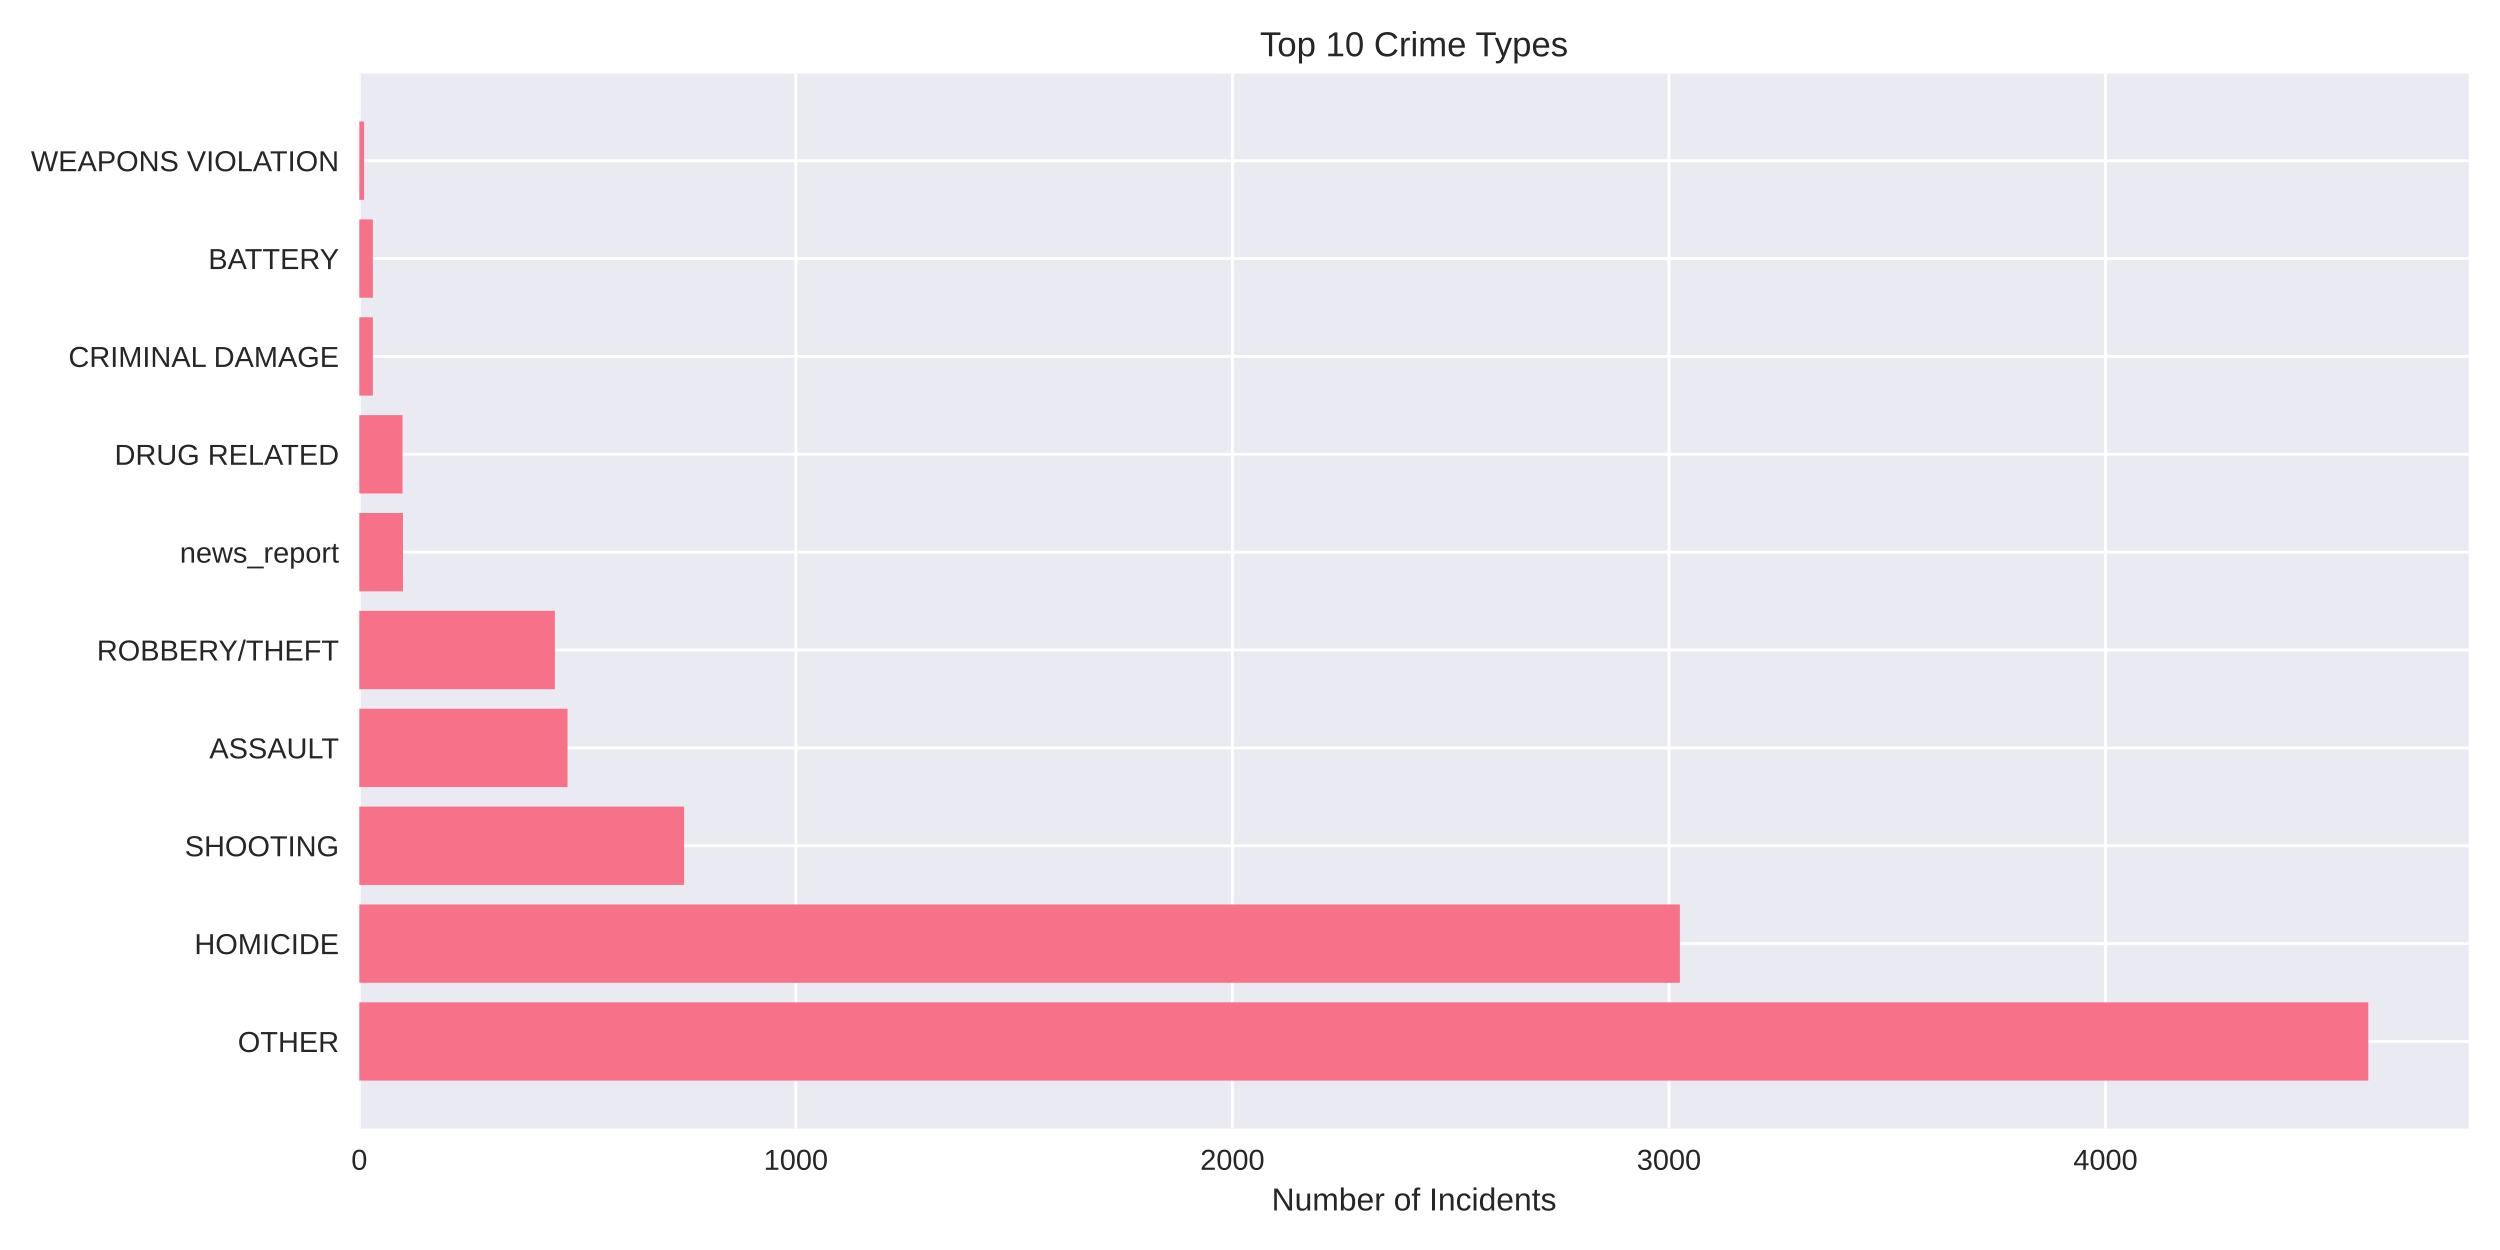
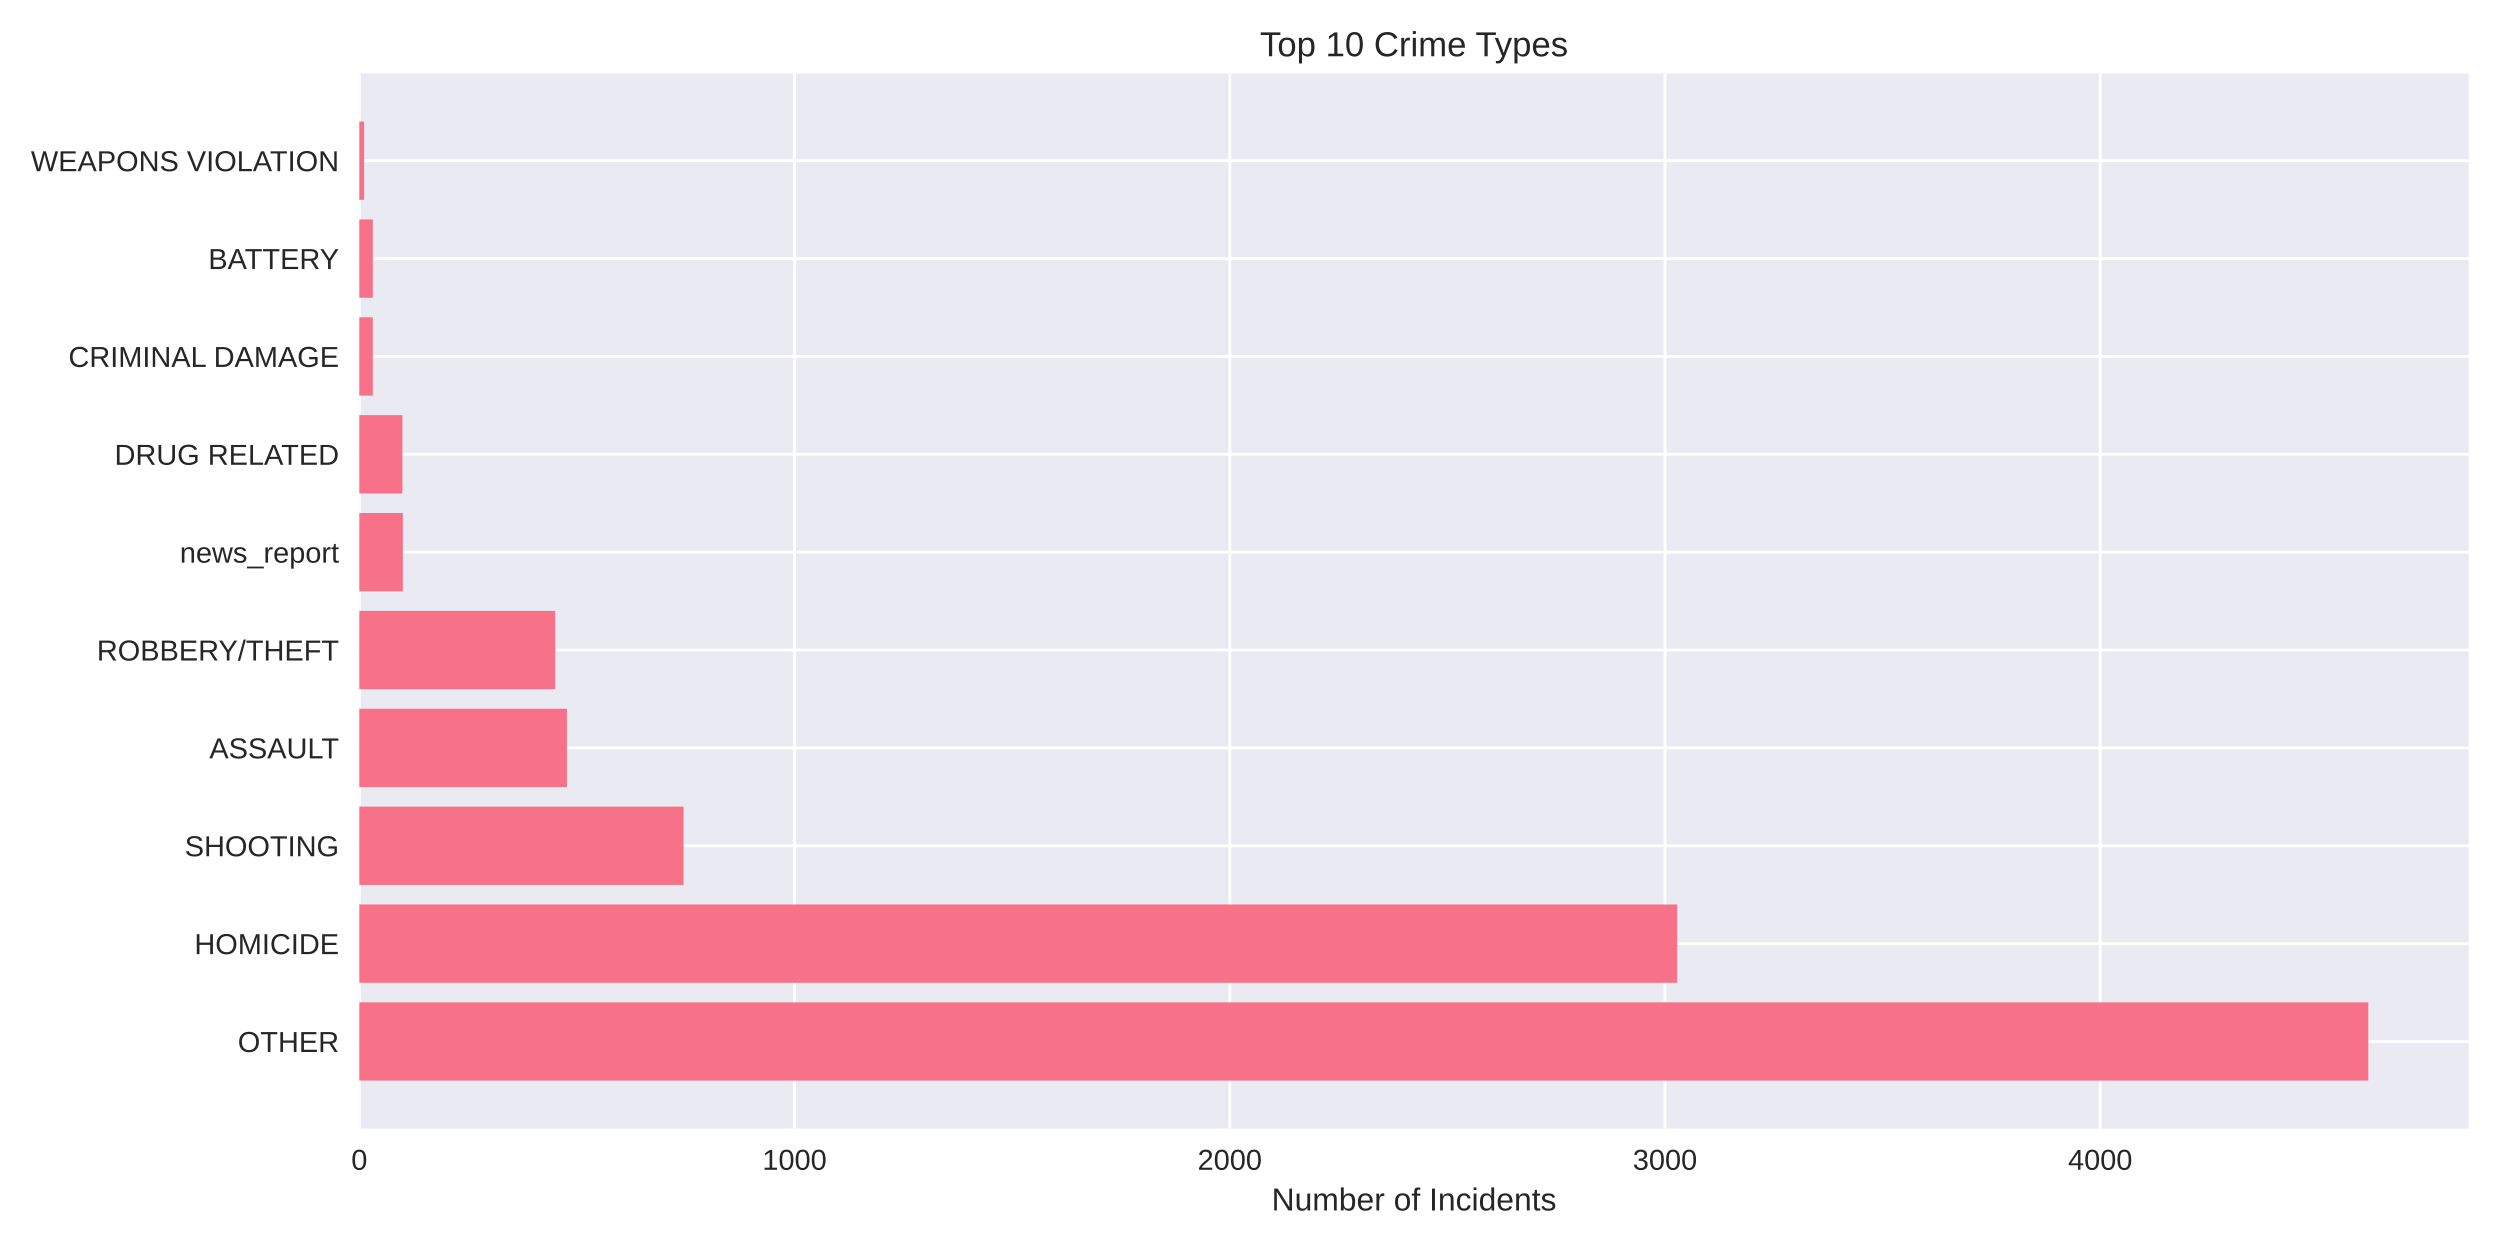
<svg xmlns="http://www.w3.org/2000/svg" width="864pt" height="432pt" viewBox="0 0 864 432" version="1.1">
  <defs>
    <style type="text/css">*{stroke-linejoin: round; stroke-linecap: butt}</style>
  </defs>
  <g id="figure_1">
    <g id="patch_1">
      <path d="M 0 432  L 864 432  L 864 0  L 0 0  z " style="fill: #ffffff" />
    </g>
    <g id="axes_1">
      <g id="patch_2">
        <path d="M 124.18 390.04  L 853.2 390.04  L 853.2 25.44  L 124.18 25.44  z " style="fill: #eaeaf2" />
      </g>
      <g id="matplotlib.axis_1">
        <g id="xtick_1">
          <g id="line2d_1">
-             <path d="M 124.18 390.04  L 124.18 25.44  " clip-path="url(#pc97ad80b62)" style="fill: none; stroke: #ffffff; stroke-linecap: round" />
+             <path d="M 124.18 390.04  L 124.18 25.44  " clip-path="url(#p71e6ec4b7f)" style="fill: none; stroke: #ffffff; stroke-linecap: round" />
          </g>
          <g id="line2d_2" />
          <g id="text_1">
            <text style="fill: #262626; font: 10px 'Arial', 'Liberation Sans', 'DejaVu Sans', 'Bitstream Vera Sans', sans-serif; text-anchor: middle" x="124.18" y="404.287" transform="rotate(-0 124.18 404.2869)">0</text>
          </g>
        </g>
        <g id="xtick_2">
          <g id="line2d_3">
-             <path d="M 275.05 390.04  L 275.05 25.44  " clip-path="url(#pc97ad80b62)" style="fill: none; stroke: #ffffff; stroke-linecap: round" />
+             <path d="M 274.593 390.04  L 274.593 25.44  " clip-path="url(#p71e6ec4b7f)" style="fill: none; stroke: #ffffff; stroke-linecap: round" />
          </g>
          <g id="line2d_4" />
          <g id="text_2">
-             <text style="fill: #262626; font: 10px 'Arial', 'Liberation Sans', 'DejaVu Sans', 'Bitstream Vera Sans', sans-serif; text-anchor: middle" x="275.05" y="404.287" transform="rotate(-0 275.0502 404.2869)">1000</text>
+             <text style="fill: #262626; font: 10px 'Arial', 'Liberation Sans', 'DejaVu Sans', 'Bitstream Vera Sans', sans-serif; text-anchor: middle" x="274.593" y="404.287" transform="rotate(-0 274.5926 404.2869)">1000</text>
          </g>
        </g>
        <g id="xtick_3">
          <g id="line2d_5">
-             <path d="M 425.92 390.04  L 425.92 25.44  " clip-path="url(#pc97ad80b62)" style="fill: none; stroke: #ffffff; stroke-linecap: round" />
+             <path d="M 425.005 390.04  L 425.005 25.44  " clip-path="url(#p71e6ec4b7f)" style="fill: none; stroke: #ffffff; stroke-linecap: round" />
          </g>
          <g id="line2d_6" />
          <g id="text_3">
-             <text style="fill: #262626; font: 10px 'Arial', 'Liberation Sans', 'DejaVu Sans', 'Bitstream Vera Sans', sans-serif; text-anchor: middle" x="425.92" y="404.287" transform="rotate(-0 425.9204 404.2869)">2000</text>
+             <text style="fill: #262626; font: 10px 'Arial', 'Liberation Sans', 'DejaVu Sans', 'Bitstream Vera Sans', sans-serif; text-anchor: middle" x="425.005" y="404.287" transform="rotate(-0 425.0053 404.2869)">2000</text>
          </g>
        </g>
        <g id="xtick_4">
          <g id="line2d_7">
-             <path d="M 576.791 390.04  L 576.791 25.44  " clip-path="url(#pc97ad80b62)" style="fill: none; stroke: #ffffff; stroke-linecap: round" />
+             <path d="M 575.418 390.04  L 575.418 25.44  " clip-path="url(#p71e6ec4b7f)" style="fill: none; stroke: #ffffff; stroke-linecap: round" />
          </g>
          <g id="line2d_8" />
          <g id="text_4">
-             <text style="fill: #262626; font: 10px 'Arial', 'Liberation Sans', 'DejaVu Sans', 'Bitstream Vera Sans', sans-serif; text-anchor: middle" x="576.791" y="404.287" transform="rotate(-0 576.7907 404.2869)">3000</text>
+             <text style="fill: #262626; font: 10px 'Arial', 'Liberation Sans', 'DejaVu Sans', 'Bitstream Vera Sans', sans-serif; text-anchor: middle" x="575.418" y="404.287" transform="rotate(-0 575.4179 404.2869)">3000</text>
          </g>
        </g>
        <g id="xtick_5">
          <g id="line2d_9">
-             <path d="M 727.661 390.04  L 727.661 25.44  " clip-path="url(#pc97ad80b62)" style="fill: none; stroke: #ffffff; stroke-linecap: round" />
+             <path d="M 725.831 390.04  L 725.831 25.44  " clip-path="url(#p71e6ec4b7f)" style="fill: none; stroke: #ffffff; stroke-linecap: round" />
          </g>
          <g id="line2d_10" />
          <g id="text_5">
-             <text style="fill: #262626; font: 10px 'Arial', 'Liberation Sans', 'DejaVu Sans', 'Bitstream Vera Sans', sans-serif; text-anchor: middle" x="727.661" y="404.287" transform="rotate(-0 727.6609 404.2869)">4000</text>
+             <text style="fill: #262626; font: 10px 'Arial', 'Liberation Sans', 'DejaVu Sans', 'Bitstream Vera Sans', sans-serif; text-anchor: middle" x="725.831" y="404.287" transform="rotate(-0 725.8306 404.2869)">4000</text>
          </g>
        </g>
        <g id="text_6">
          <text style="fill: #262626; font: 11px 'Arial', 'Liberation Sans', 'DejaVu Sans', 'Bitstream Vera Sans', sans-serif; text-anchor: middle" x="488.69" y="418.333" transform="rotate(-0 488.69 418.3334)">Number of Incidents</text>
        </g>
      </g>
      <g id="matplotlib.axis_2">
        <g id="ytick_1">
          <g id="line2d_11">
-             <path d="M 124.18 359.939  L 853.2 359.939  " clip-path="url(#pc97ad80b62)" style="fill: none; stroke: #ffffff; stroke-linecap: round" />
+             <path d="M 124.18 359.939  L 853.2 359.939  " clip-path="url(#p71e6ec4b7f)" style="fill: none; stroke: #ffffff; stroke-linecap: round" />
          </g>
          <g id="line2d_12" />
          <g id="text_7">
            <text style="fill: #262626; font: 10px 'Arial', 'Liberation Sans', 'DejaVu Sans', 'Bitstream Vera Sans', sans-serif; text-anchor: end" x="117.18" y="363.562" transform="rotate(-0 117.18 363.562)">OTHER</text>
          </g>
        </g>
        <g id="ytick_2">
          <g id="line2d_13">
-             <path d="M 124.18 326.117  L 853.2 326.117  " clip-path="url(#pc97ad80b62)" style="fill: none; stroke: #ffffff; stroke-linecap: round" />
+             <path d="M 124.18 326.117  L 853.2 326.117  " clip-path="url(#p71e6ec4b7f)" style="fill: none; stroke: #ffffff; stroke-linecap: round" />
          </g>
          <g id="line2d_14" />
          <g id="text_8">
            <text style="fill: #262626; font: 10px 'Arial', 'Liberation Sans', 'DejaVu Sans', 'Bitstream Vera Sans', sans-serif; text-anchor: end" x="117.18" y="329.74" transform="rotate(-0 117.18 329.7401)">HOMICIDE</text>
          </g>
        </g>
        <g id="ytick_3">
          <g id="line2d_15">
-             <path d="M 124.18 292.295  L 853.2 292.295  " clip-path="url(#pc97ad80b62)" style="fill: none; stroke: #ffffff; stroke-linecap: round" />
+             <path d="M 124.18 292.295  L 853.2 292.295  " clip-path="url(#p71e6ec4b7f)" style="fill: none; stroke: #ffffff; stroke-linecap: round" />
          </g>
          <g id="line2d_16" />
          <g id="text_9">
            <text style="fill: #262626; font: 10px 'Arial', 'Liberation Sans', 'DejaVu Sans', 'Bitstream Vera Sans', sans-serif; text-anchor: end" x="117.18" y="295.918" transform="rotate(-0 117.18 295.9182)">SHOOTING</text>
          </g>
        </g>
        <g id="ytick_4">
          <g id="line2d_17">
-             <path d="M 124.18 258.473  L 853.2 258.473  " clip-path="url(#pc97ad80b62)" style="fill: none; stroke: #ffffff; stroke-linecap: round" />
+             <path d="M 124.18 258.473  L 853.2 258.473  " clip-path="url(#p71e6ec4b7f)" style="fill: none; stroke: #ffffff; stroke-linecap: round" />
          </g>
          <g id="line2d_18" />
          <g id="text_10">
            <text style="fill: #262626; font: 10px 'Arial', 'Liberation Sans', 'DejaVu Sans', 'Bitstream Vera Sans', sans-serif; text-anchor: end" x="117.18" y="262.096" transform="rotate(-0 117.18 262.0963)">ASSAULT</text>
          </g>
        </g>
        <g id="ytick_5">
          <g id="line2d_19">
-             <path d="M 124.18 224.651  L 853.2 224.651  " clip-path="url(#pc97ad80b62)" style="fill: none; stroke: #ffffff; stroke-linecap: round" />
+             <path d="M 124.18 224.651  L 853.2 224.651  " clip-path="url(#p71e6ec4b7f)" style="fill: none; stroke: #ffffff; stroke-linecap: round" />
          </g>
          <g id="line2d_20" />
          <g id="text_11">
            <text style="fill: #262626; font: 10px 'Arial', 'Liberation Sans', 'DejaVu Sans', 'Bitstream Vera Sans', sans-serif; text-anchor: end" x="117.18" y="228.274" transform="rotate(-0 117.18 228.2744)">ROBBERY/THEFT</text>
          </g>
        </g>
        <g id="ytick_6">
          <g id="line2d_21">
-             <path d="M 124.18 190.829  L 853.2 190.829  " clip-path="url(#pc97ad80b62)" style="fill: none; stroke: #ffffff; stroke-linecap: round" />
+             <path d="M 124.18 190.829  L 853.2 190.829  " clip-path="url(#p71e6ec4b7f)" style="fill: none; stroke: #ffffff; stroke-linecap: round" />
          </g>
          <g id="line2d_22" />
          <g id="text_12">
            <text style="fill: #262626; font: 10px 'Arial', 'Liberation Sans', 'DejaVu Sans', 'Bitstream Vera Sans', sans-serif; text-anchor: end" x="117.18" y="194.452" transform="rotate(-0 117.18 194.4525)">news_report</text>
          </g>
        </g>
        <g id="ytick_7">
          <g id="line2d_23">
-             <path d="M 124.18 157.007  L 853.2 157.007  " clip-path="url(#pc97ad80b62)" style="fill: none; stroke: #ffffff; stroke-linecap: round" />
+             <path d="M 124.18 157.007  L 853.2 157.007  " clip-path="url(#p71e6ec4b7f)" style="fill: none; stroke: #ffffff; stroke-linecap: round" />
          </g>
          <g id="line2d_24" />
          <g id="text_13">
            <text style="fill: #262626; font: 10px 'Arial', 'Liberation Sans', 'DejaVu Sans', 'Bitstream Vera Sans', sans-serif; text-anchor: end" x="117.18" y="160.631" transform="rotate(-0 117.18 160.6306)">DRUG RELATED</text>
          </g>
        </g>
        <g id="ytick_8">
          <g id="line2d_25">
-             <path d="M 124.18 123.185  L 853.2 123.185  " clip-path="url(#pc97ad80b62)" style="fill: none; stroke: #ffffff; stroke-linecap: round" />
+             <path d="M 124.18 123.185  L 853.2 123.185  " clip-path="url(#p71e6ec4b7f)" style="fill: none; stroke: #ffffff; stroke-linecap: round" />
          </g>
          <g id="line2d_26" />
          <g id="text_14">
            <text style="fill: #262626; font: 10px 'Arial', 'Liberation Sans', 'DejaVu Sans', 'Bitstream Vera Sans', sans-serif; text-anchor: end" x="117.18" y="126.809" transform="rotate(-0 117.18 126.8087)">CRIMINAL DAMAGE</text>
          </g>
        </g>
        <g id="ytick_9">
          <g id="line2d_27">
-             <path d="M 124.18 89.363  L 853.2 89.363  " clip-path="url(#pc97ad80b62)" style="fill: none; stroke: #ffffff; stroke-linecap: round" />
+             <path d="M 124.18 89.363  L 853.2 89.363  " clip-path="url(#p71e6ec4b7f)" style="fill: none; stroke: #ffffff; stroke-linecap: round" />
          </g>
          <g id="line2d_28" />
          <g id="text_15">
            <text style="fill: #262626; font: 10px 'Arial', 'Liberation Sans', 'DejaVu Sans', 'Bitstream Vera Sans', sans-serif; text-anchor: end" x="117.18" y="92.987" transform="rotate(-0 117.18 92.98681)">BATTERY</text>
          </g>
        </g>
        <g id="ytick_10">
          <g id="line2d_29">
-             <path d="M 124.18 55.541  L 853.2 55.541  " clip-path="url(#pc97ad80b62)" style="fill: none; stroke: #ffffff; stroke-linecap: round" />
+             <path d="M 124.18 55.541  L 853.2 55.541  " clip-path="url(#p71e6ec4b7f)" style="fill: none; stroke: #ffffff; stroke-linecap: round" />
          </g>
          <g id="line2d_30" />
          <g id="text_16">
            <text style="fill: #262626; font: 10px 'Arial', 'Liberation Sans', 'DejaVu Sans', 'Bitstream Vera Sans', sans-serif; text-anchor: end" x="117.18" y="59.165" transform="rotate(-0 117.18 59.16492)">WEAPONS VIOLATION</text>
          </g>
        </g>
      </g>
      <g id="patch_3">
-         <path d="M 124.18 373.467  L 818.485 373.467  L 818.485 346.41  L 124.18 346.41  z " clip-path="url(#pc97ad80b62)" style="fill: #f77189" />
+         <path d="M 124.18 373.467  L 818.485 373.467  L 818.485 346.41  L 124.18 346.41  z " clip-path="url(#p71e6ec4b7f)" style="fill: #f77189" />
      </g>
      <g id="patch_4">
-         <path d="M 124.18 339.645  L 580.562 339.645  L 580.562 312.588  L 124.18 312.588  z " clip-path="url(#pc97ad80b62)" style="fill: #f77189" />
+         <path d="M 124.18 339.645  L 579.629 339.645  L 579.629 312.588  L 124.18 312.588  z " clip-path="url(#p71e6ec4b7f)" style="fill: #f77189" />
      </g>
      <g id="patch_5">
-         <path d="M 124.18 305.823  L 236.427 305.823  L 236.427 278.766  L 124.18 278.766  z " clip-path="url(#pc97ad80b62)" style="fill: #f77189" />
+         <path d="M 124.18 305.823  L 236.237 305.823  L 236.237 278.766  L 124.18 278.766  z " clip-path="url(#p71e6ec4b7f)" style="fill: #f77189" />
      </g>
      <g id="patch_6">
-         <path d="M 124.18 272.002  L 196.145 272.002  L 196.145 244.944  L 124.18 244.944  z " clip-path="url(#pc97ad80b62)" style="fill: #f77189" />
+         <path d="M 124.18 272.002  L 195.927 272.002  L 195.927 244.944  L 124.18 244.944  z " clip-path="url(#p71e6ec4b7f)" style="fill: #f77189" />
      </g>
      <g id="patch_7">
-         <path d="M 124.18 238.18  L 191.77 238.18  L 191.77 211.122  L 124.18 211.122  z " clip-path="url(#pc97ad80b62)" style="fill: #f77189" />
+         <path d="M 124.18 238.18  L 191.866 238.18  L 191.866 211.122  L 124.18 211.122  z " clip-path="url(#p71e6ec4b7f)" style="fill: #f77189" />
      </g>
      <g id="patch_8">
-         <path d="M 124.18 204.358  L 139.267 204.358  L 139.267 177.3  L 124.18 177.3  z " clip-path="url(#pc97ad80b62)" style="fill: #f77189" />
+         <path d="M 124.18 204.358  L 139.221 204.358  L 139.221 177.3  L 124.18 177.3  z " clip-path="url(#p71e6ec4b7f)" style="fill: #f77189" />
      </g>
      <g id="patch_9">
-         <path d="M 124.18 170.536  L 139.116 170.536  L 139.116 143.478  L 124.18 143.478  z " clip-path="url(#pc97ad80b62)" style="fill: #f77189" />
+         <path d="M 124.18 170.536  L 139.071 170.536  L 139.071 143.478  L 124.18 143.478  z " clip-path="url(#p71e6ec4b7f)" style="fill: #f77189" />
      </g>
      <g id="patch_10">
-         <path d="M 124.18 136.714  L 128.857 136.714  L 128.857 109.657  L 124.18 109.657  z " clip-path="url(#pc97ad80b62)" style="fill: #f77189" />
+         <path d="M 124.18 136.714  L 128.843 136.714  L 128.843 109.657  L 124.18 109.657  z " clip-path="url(#p71e6ec4b7f)" style="fill: #f77189" />
      </g>
      <g id="patch_11">
-         <path d="M 124.18 102.892  L 128.857 102.892  L 128.857 75.835  L 124.18 75.835  z " clip-path="url(#pc97ad80b62)" style="fill: #f77189" />
+         <path d="M 124.18 102.892  L 128.843 102.892  L 128.843 75.835  L 124.18 75.835  z " clip-path="url(#p71e6ec4b7f)" style="fill: #f77189" />
      </g>
      <g id="patch_12">
-         <path d="M 124.18 69.07  L 125.84 69.07  L 125.84 42.013  L 124.18 42.013  z " clip-path="url(#pc97ad80b62)" style="fill: #f77189" />
+         <path d="M 124.18 69.07  L 125.835 69.07  L 125.835 42.013  L 124.18 42.013  z " clip-path="url(#p71e6ec4b7f)" style="fill: #f77189" />
      </g>
      <g id="patch_13">
        <path d="M 124.18 390.04  L 124.18 25.44  " style="fill: none" />
      </g>
      <g id="patch_14">
        <path d="M 853.2 390.04  L 853.2 25.44  " style="fill: none" />
      </g>
      <g id="patch_15">
        <path d="M 124.18 390.04  L 853.2 390.04  " style="fill: none" />
      </g>
      <g id="patch_16">
        <path d="M 124.18 25.44  L 853.2 25.44  " style="fill: none" />
      </g>
      <g id="text_17">
        <text style="fill: #262626; font: 12px 'Arial', 'Liberation Sans', 'DejaVu Sans', 'Bitstream Vera Sans', sans-serif; text-anchor: middle" x="488.69" y="19.44" transform="rotate(-0 488.69 19.44)">Top 10 Crime Types</text>
      </g>
    </g>
  </g>
  <defs>
-     <clipPath id="pc97ad80b62">
+     <clipPath id="p71e6ec4b7f">
      <rect x="124.18" y="25.44" width="729.02" height="364.6" />
    </clipPath>
  </defs>
</svg>
